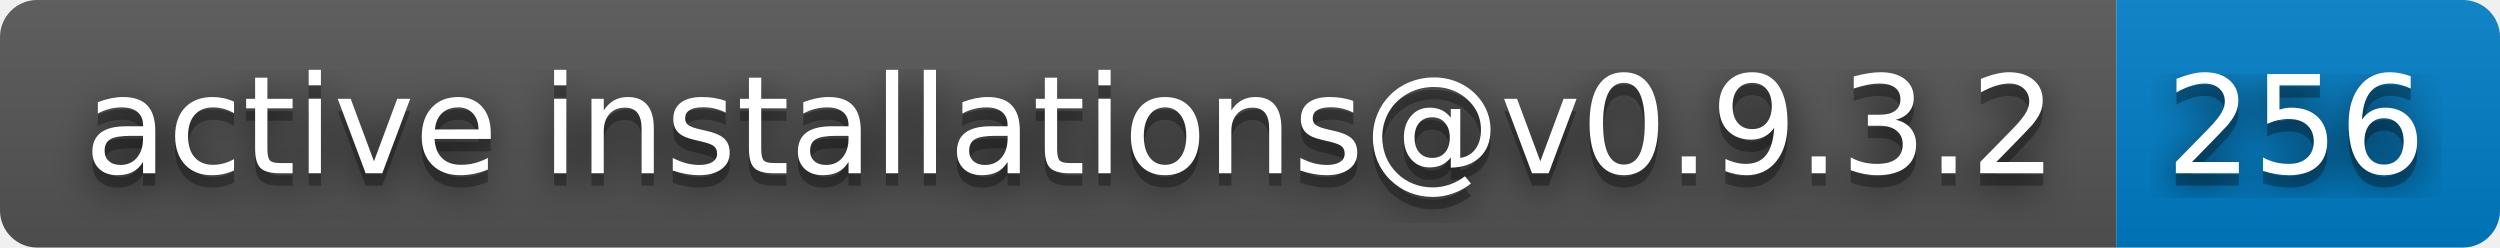
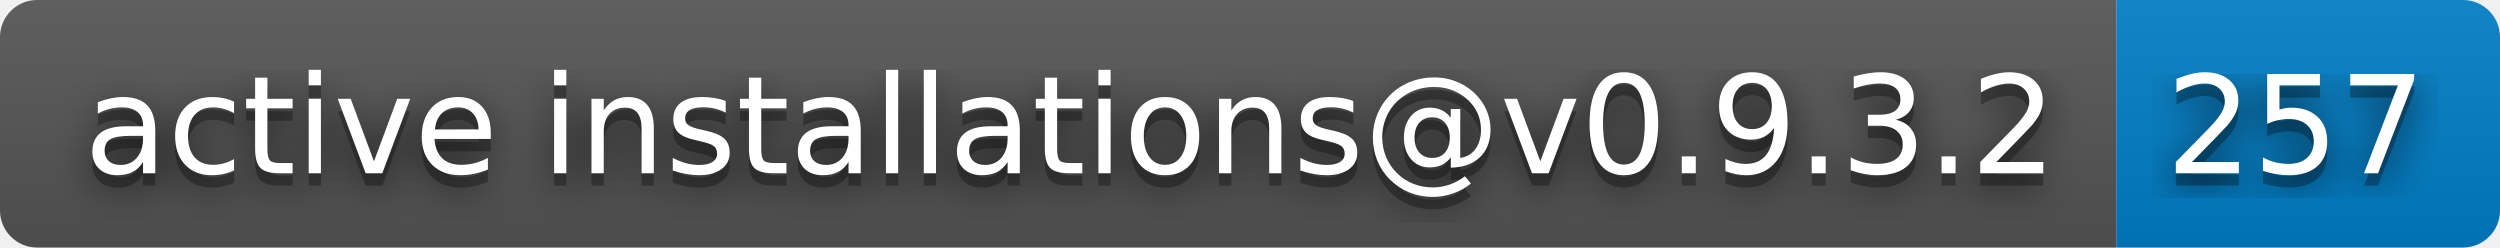
- <svg xmlns="http://www.w3.org/2000/svg" width="202" height="20" role="img" aria-label="active installations@v0.9.3.2: 256">
+ <svg xmlns="http://www.w3.org/2000/svg" width="202" height="20" role="img" aria-label="active installations@v0.9.3.2: 257">
  <filter id="blur">
    <feGaussianBlur stdDeviation="16" />
  </filter>
  <linearGradient id="s" x2="0" y2="100%">
    <stop offset="0" stop-color="#bbb" stop-opacity=".1" />
    <stop offset="1" stop-opacity=".1" />
  </linearGradient>
  <clipPath id="r">
    <rect width="202" height="20" rx="3" />
  </clipPath>
  <g clip-path="url(#r)">
    <rect width="171" height="20" fill="#555" />
    <rect x="171" width="31" height="20" fill="#007ec6" />
    <rect width="202" height="20" fill="url(#s)" />
  </g>
  <g fill="#fff" text-anchor="middle" font-family="Verdana,Geneva,DejaVu Sans,sans-serif" text-rendering="geometricPrecision" font-size="110">
    <g transform="scale(.1)">
      <g aria-hidden="true" fill="#010101">
        <text x="865" y="150" fill-opacity=".8" filter="url(#blur)" textLength="1610">active installations@v0.9.3.2</text>
        <text x="865" y="150" fill-opacity=".3" textLength="1610">active installations@v0.9.3.2</text>
      </g>
      <text x="865" y="140" textLength="1610">active installations@v0.9.3.2</text>
    </g>
    <g transform="scale(.1)">
      <g aria-hidden="true" fill="#010101">
-         <text x="1855" y="150" fill-opacity=".8" filter="url(#blur)" textLength="210">256</text>
-         <text x="1855" y="150" fill-opacity=".3" textLength="210">256</text>
+         <text x="1855" y="150" fill-opacity=".8" filter="url(#blur)" textLength="210">257</text>
+         <text x="1855" y="150" fill-opacity=".3" textLength="210">257</text>
      </g>
-       <text x="1855" y="140" textLength="210">256</text>
+       <text x="1855" y="140" textLength="210">257</text>
    </g>
  </g>
</svg>
